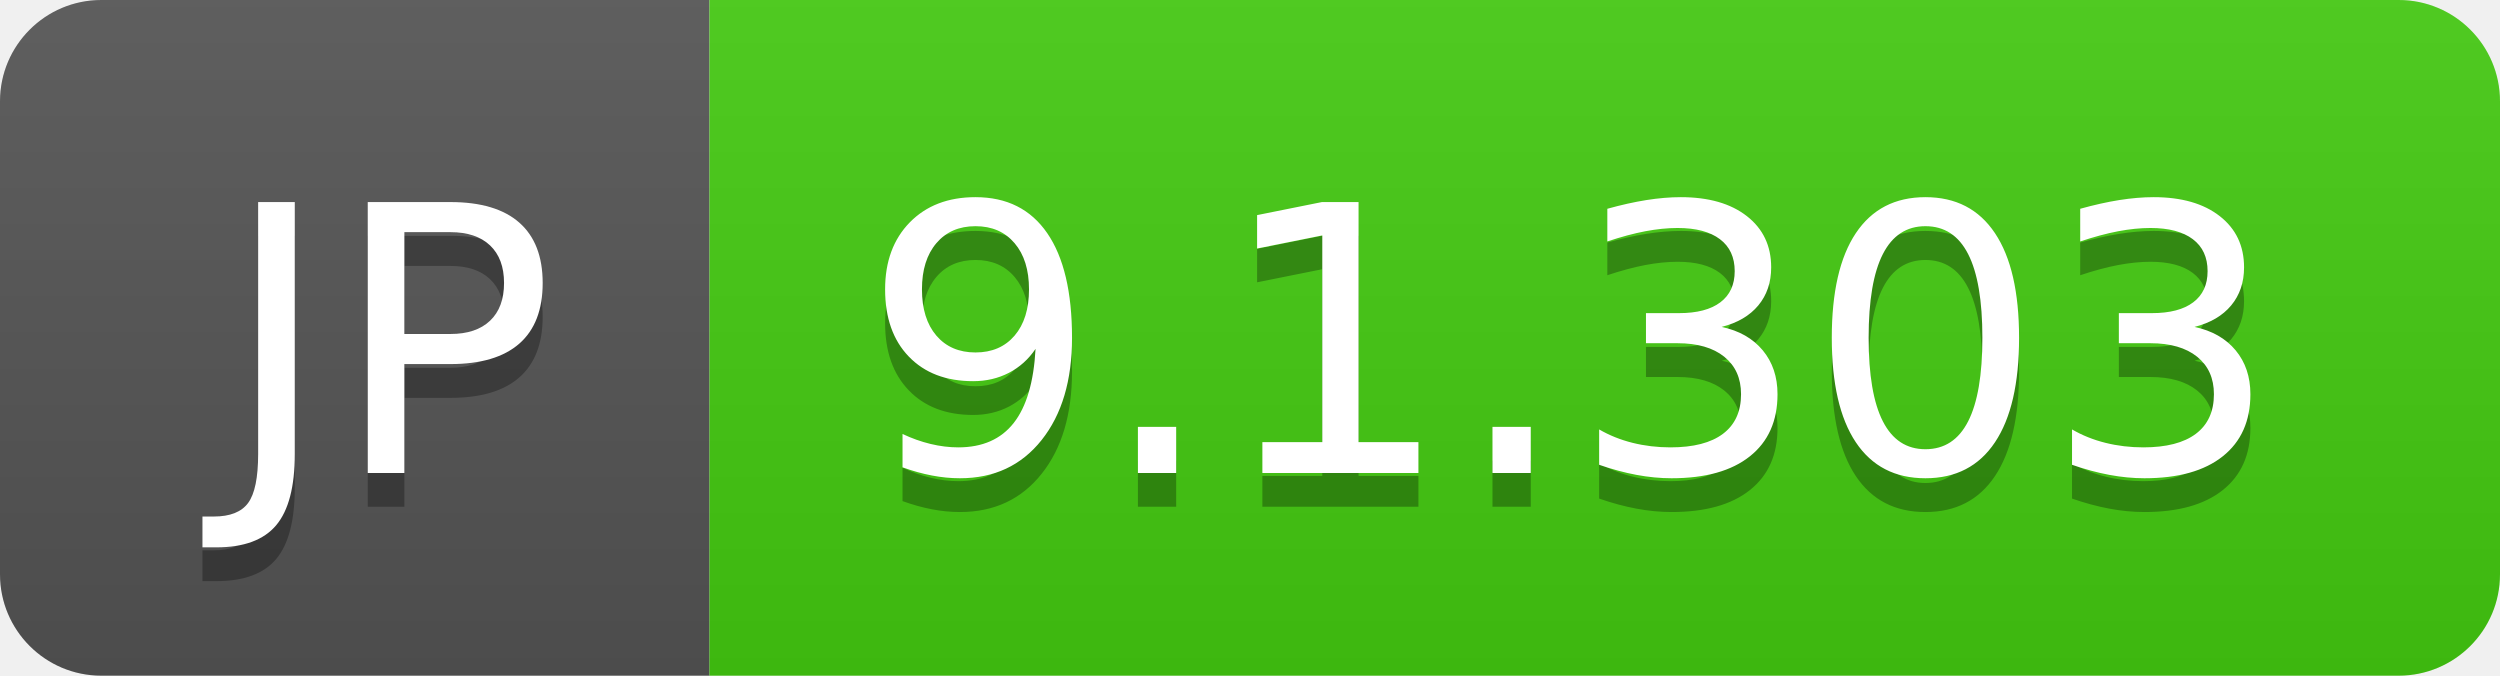
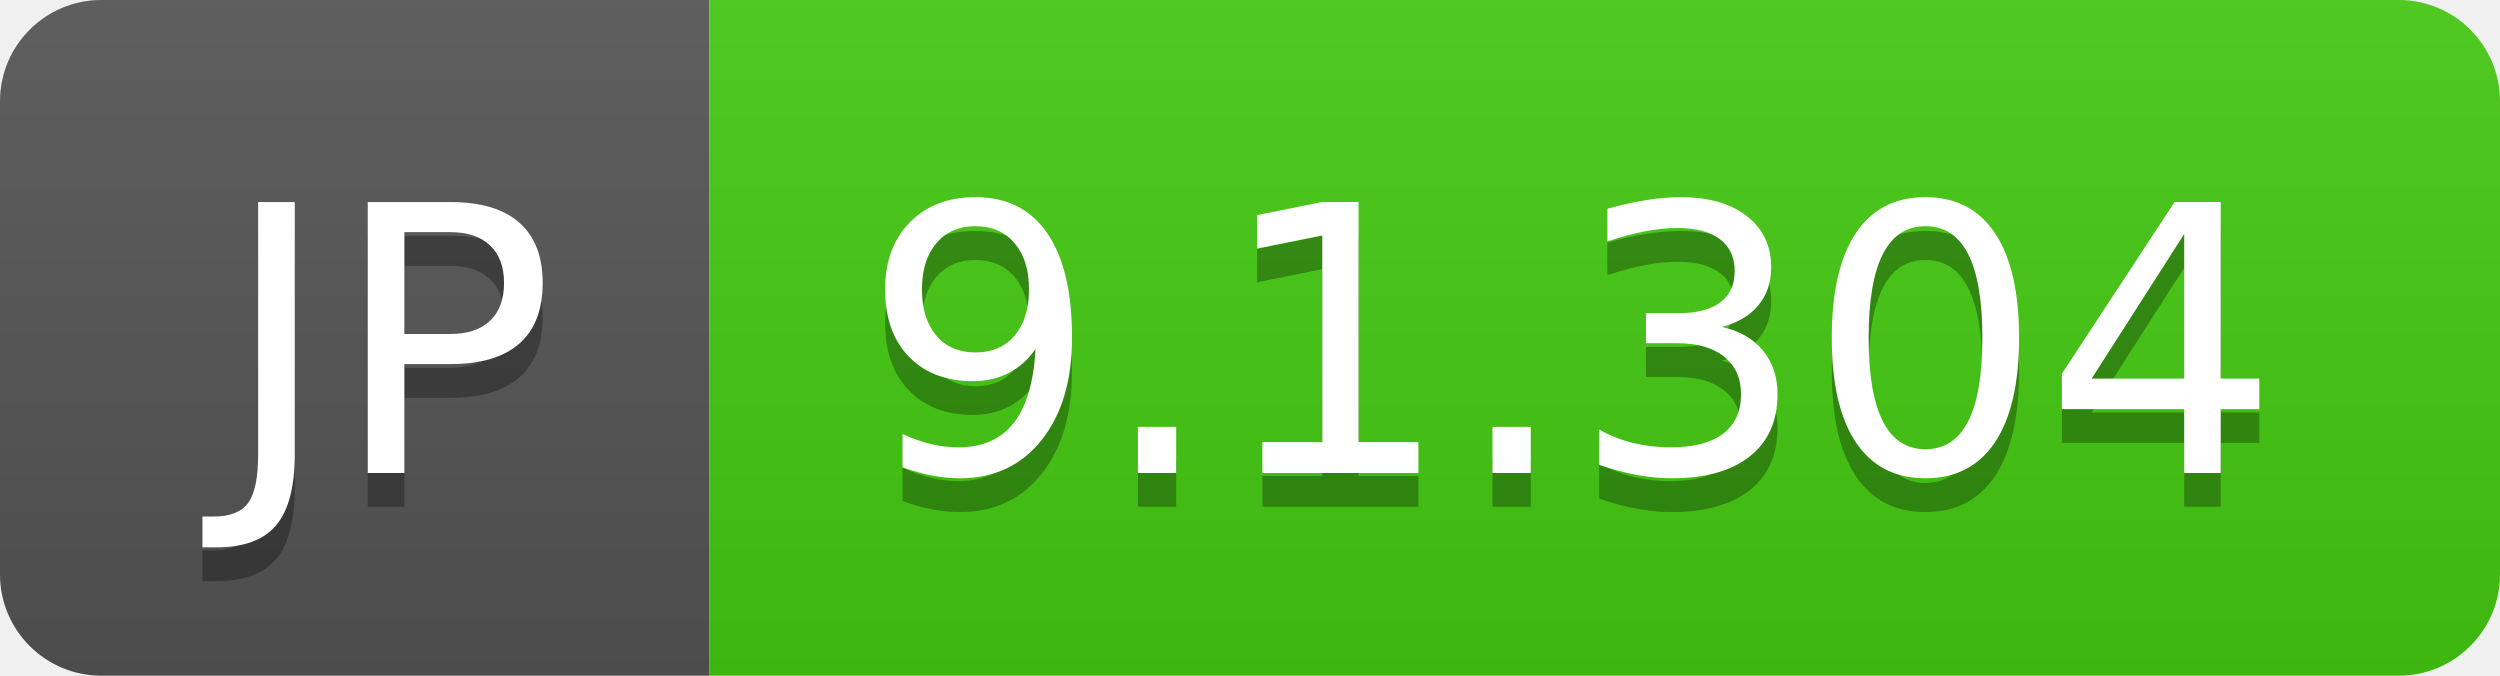
- <svg xmlns="http://www.w3.org/2000/svg" width="74" height="20" role="img" aria-label="JP: 9.1.303">
+ <svg xmlns="http://www.w3.org/2000/svg" width="74" height="20" role="img" aria-label="JP: 9.1.304">
  <linearGradient id="s" x2="0" y2="100%">
    <stop offset="0" stop-color="#bbb" stop-opacity=".1" />
    <stop offset="1" stop-opacity=".1" />
  </linearGradient>
  <clipPath id="r">
    <rect width="74" height="20" rx="3" fill="#fff" />
  </clipPath>
  <g clip-path="url(#r)">
    <rect width="21" height="20" fill="#555" />
    <rect x="21" width="53" height="20" fill="#4c1" />
    <rect width="74" height="20" fill="url(#s)" />
  </g>
  <g fill="#fff" text-anchor="middle" font-family="Verdana,Geneva,DejaVu Sans,sans-serif" text-rendering="geometricPrecision" font-size="110">
    <text aria-hidden="true" x="115" y="150" fill="#010101" fill-opacity=".3" transform="scale(.1)" textLength="110">JP</text>
    <text x="115" y="140" transform="scale(.1)" fill="#fff" textLength="110">JP</text>
-     <text aria-hidden="true" x="465" y="150" fill="#010101" fill-opacity=".3" transform="scale(.1)" textLength="430">9.1.303</text>
-     <text x="465" y="140" transform="scale(.1)" fill="#fff" textLength="430">9.1.303</text>
+     <text aria-hidden="true" x="465" y="150" fill="#010101" fill-opacity=".3" transform="scale(.1)" textLength="430">9.1.304</text>
+     <text x="465" y="140" transform="scale(.1)" fill="#fff" textLength="430">9.1.304</text>
  </g>
</svg>
